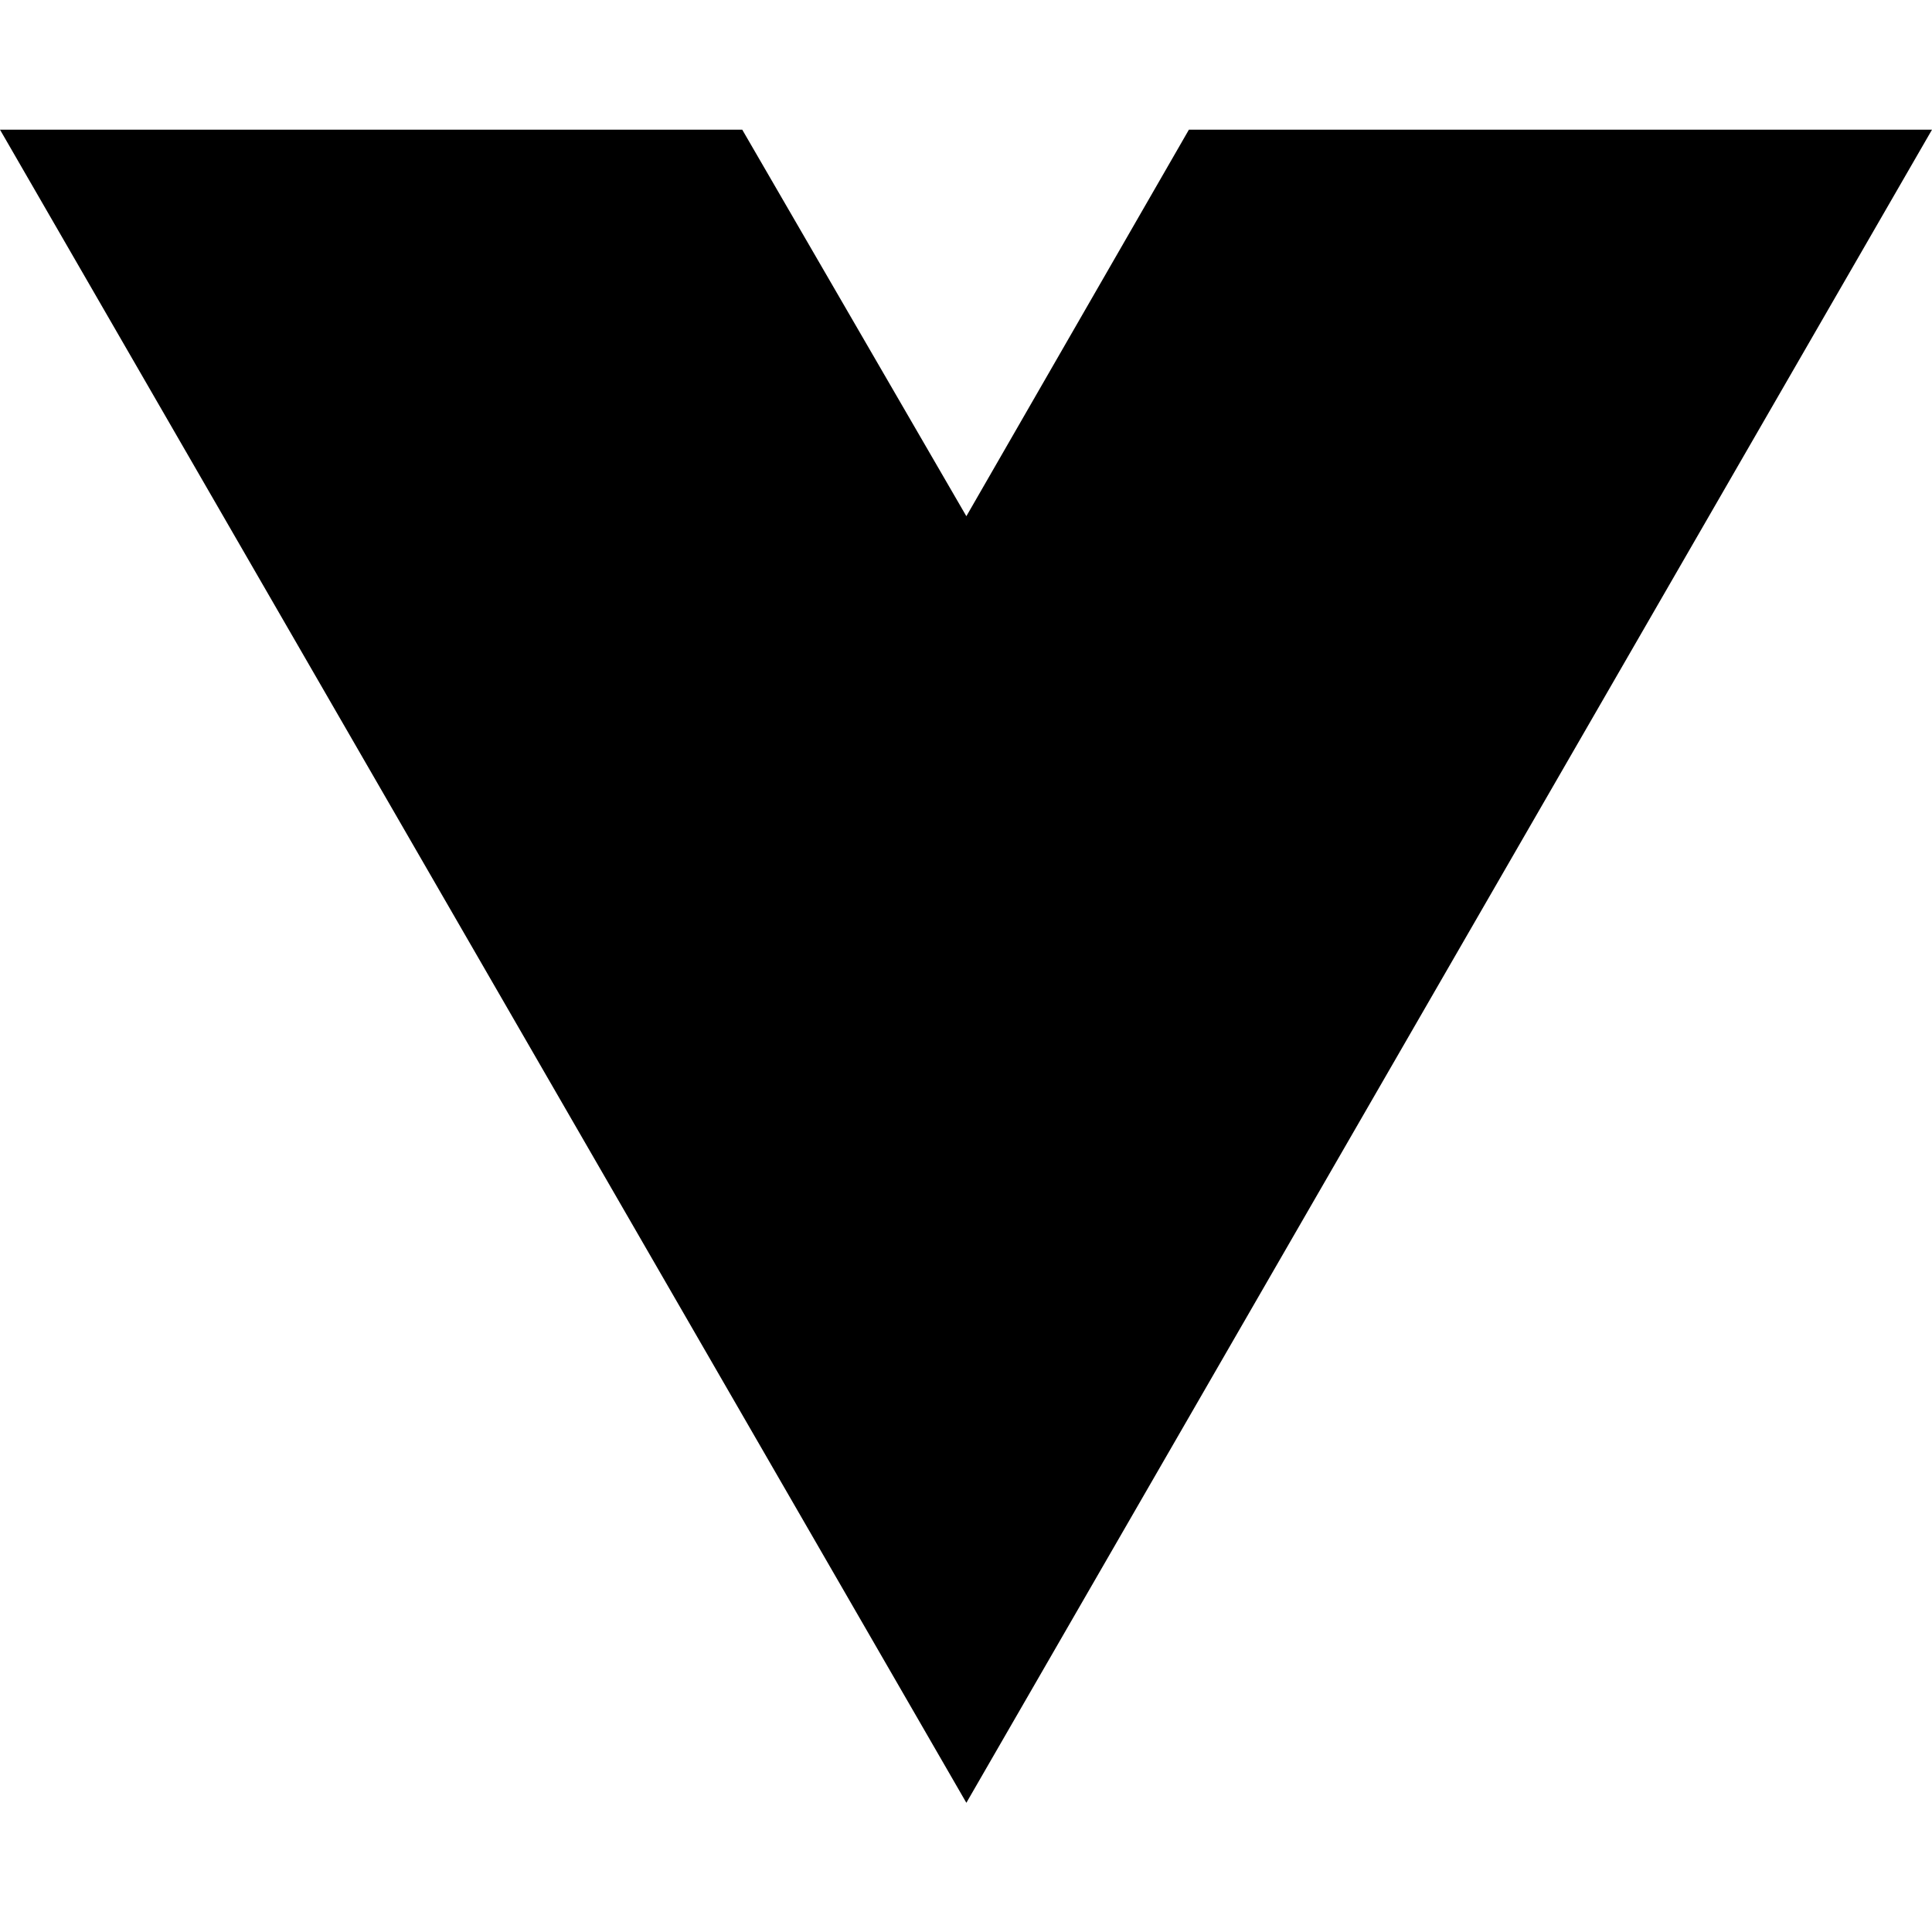
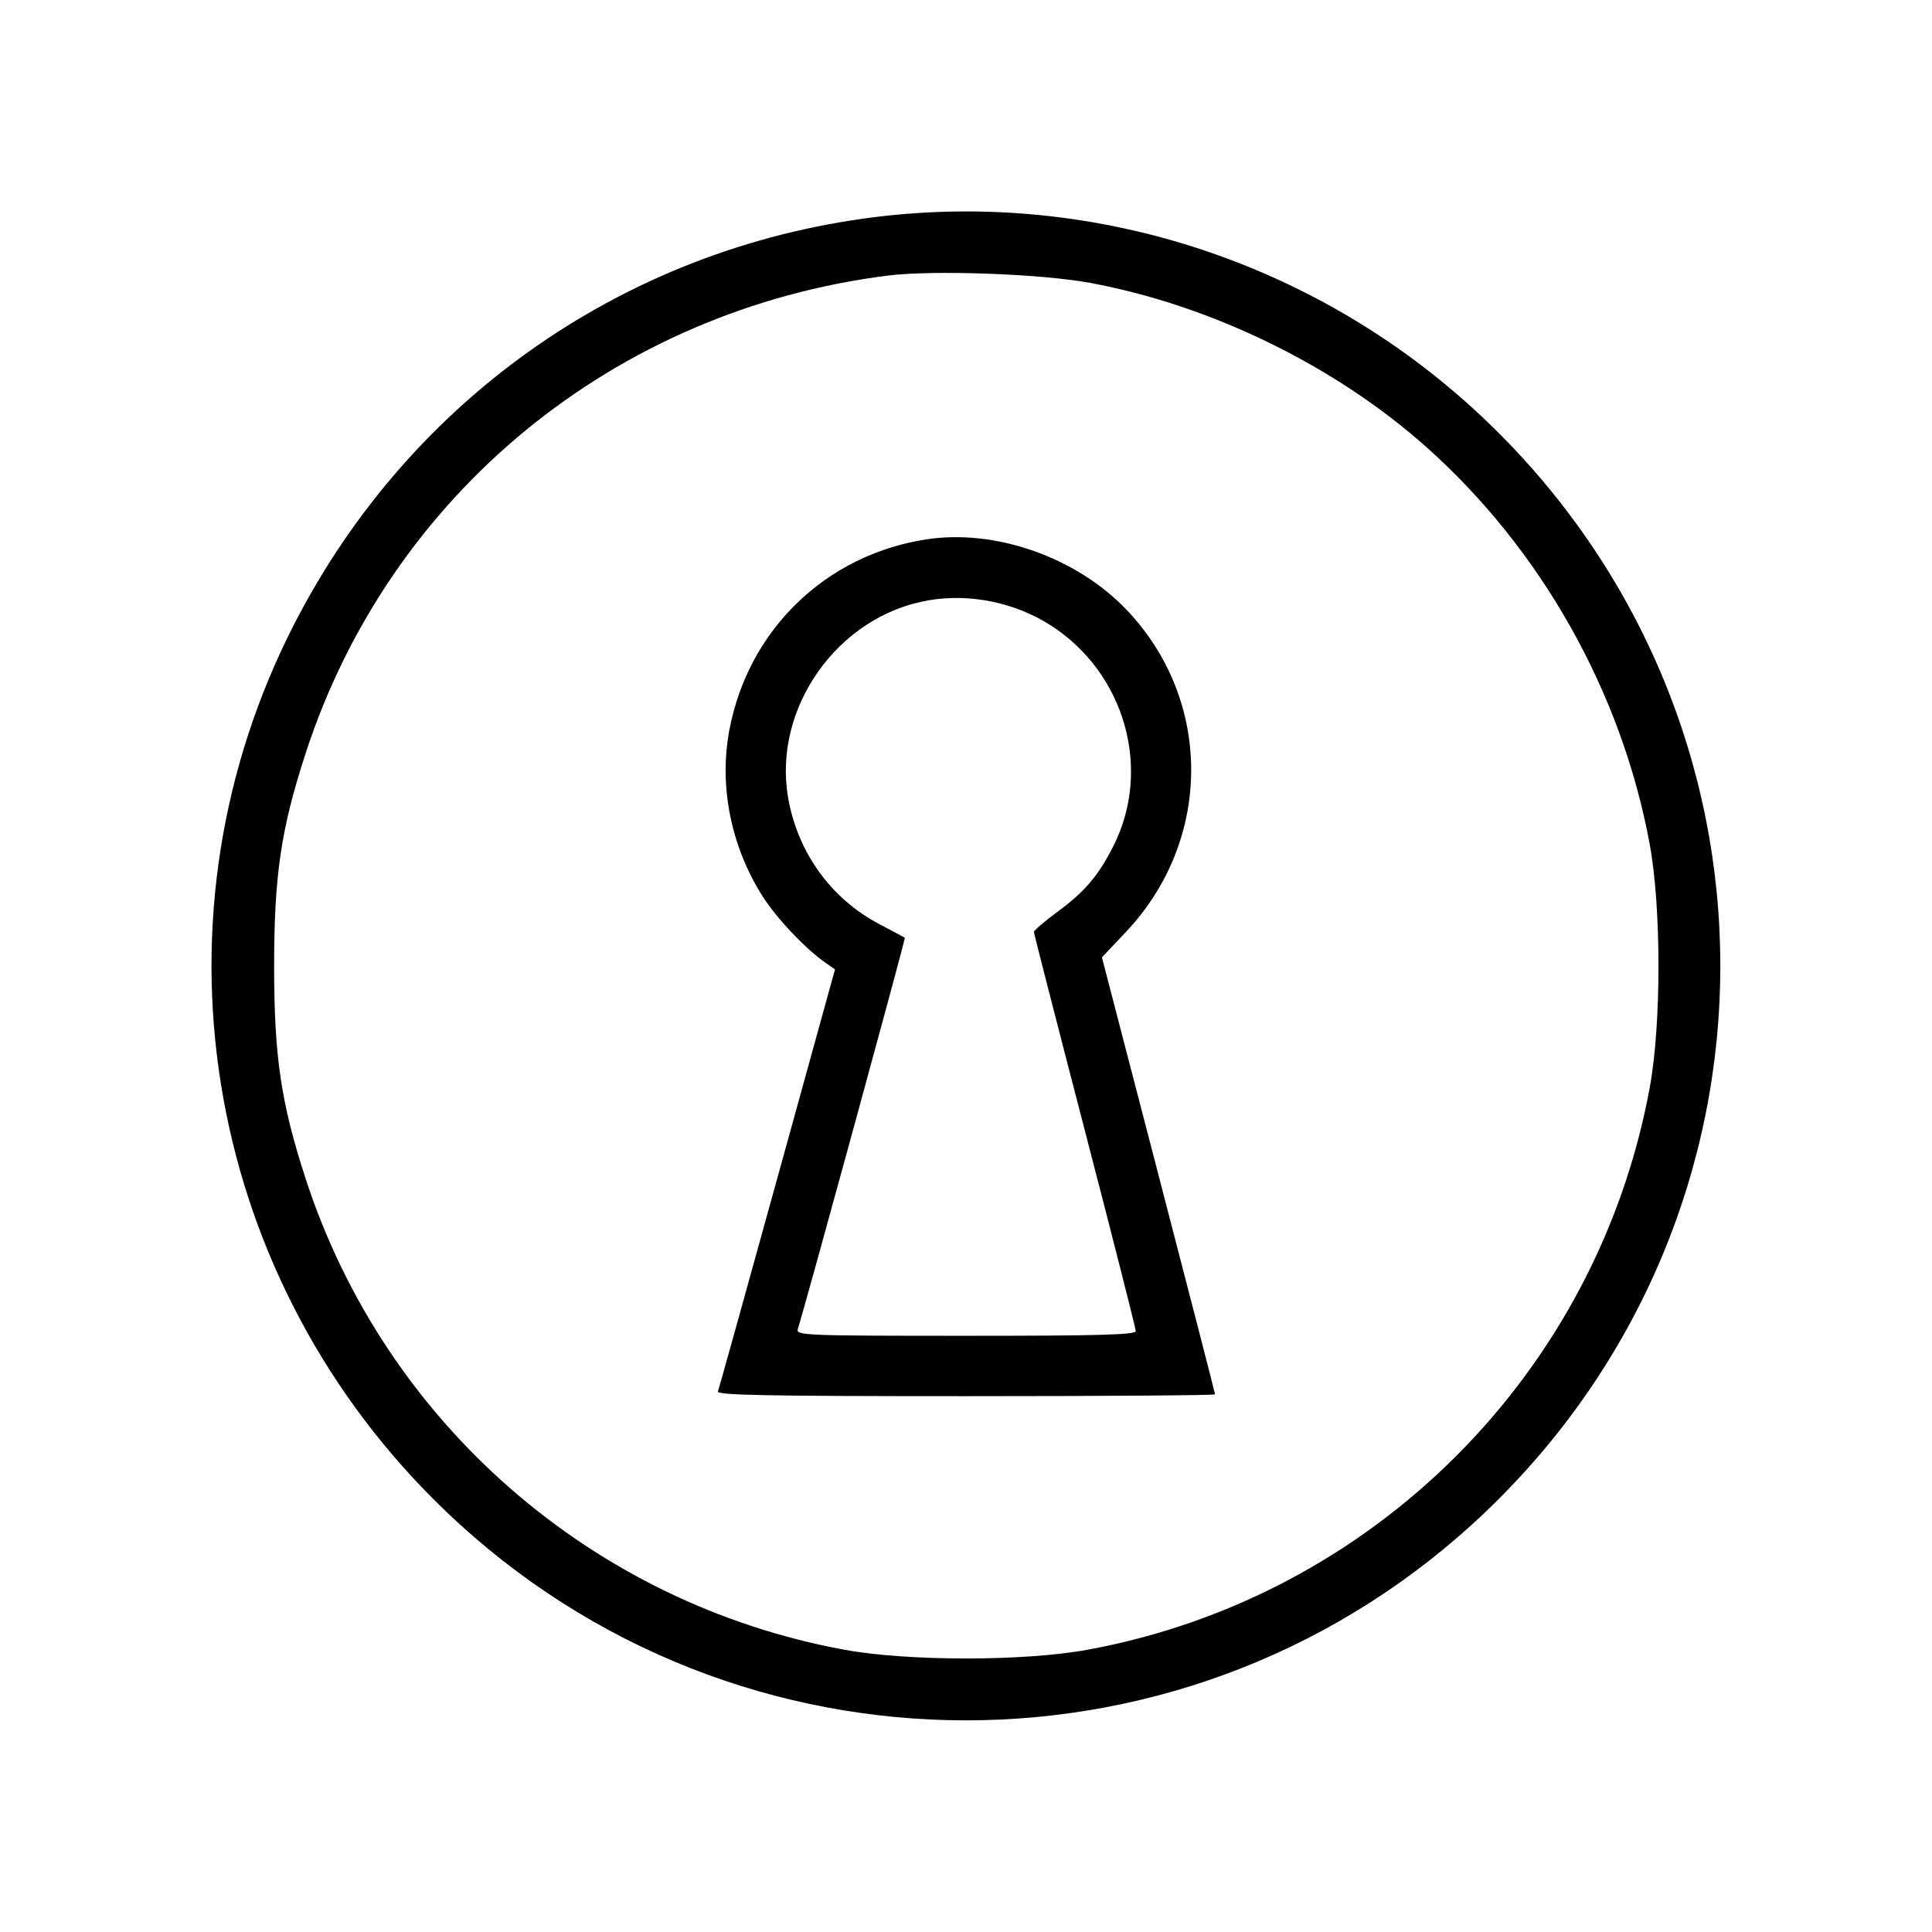
- <svg xmlns="http://www.w3.org/2000/svg" width="16" height="16" viewBox="0 0 16 16" fill="none">
-   <path d="M8.003 14.93L0 1.074H6.147L8.003 4.275L9.846 1.074H16L8.003 14.93Z" fill="black" />
+ <svg xmlns="http://www.w3.org/2000/svg" width="512" height="512" viewBox="0 0 512 512" version="1.1">
+   <path d="M 232 57.517 C 164.425 65.886, 106.574 107.152, 76.412 168.500 C 38.064 246.497, 54.925 340.089, 118.219 400.574 C 195.431 474.357, 316.569 474.357, 393.781 400.574 C 476.611 321.421, 476.611 190.579, 393.781 111.426 C 350.537 70.103, 290.883 50.225, 232 57.517 M 235.325 73.027 C 162.840 82.164, 103.329 130.986, 80.993 199.640 C 74.461 219.719, 72.648 231.965, 72.648 256 C 72.648 280.035, 74.461 292.281, 80.993 312.360 C 102.003 376.938, 156.857 424.899, 223.770 437.197 C 240.576 440.285, 271.424 440.285, 288.230 437.197 C 363.921 423.286, 423.286 363.921, 437.197 288.230 C 440.285 271.424, 440.285 240.576, 437.197 223.770 C 429.797 183.504, 408.416 145.519, 377.859 118.350 C 353.732 96.898, 320.952 80.908, 288.929 74.970 C 275.941 72.561, 247.267 71.522, 235.325 73.027 M 245.387 142.952 C 218.772 147.095, 198.319 166.911, 193.295 193.420 C 190.496 208.185, 193.664 224.183, 201.998 237.379 C 205.749 243.319, 213.497 251.508, 218.893 255.235 L 221.286 256.888 206.008 312.194 C 197.605 342.612, 190.518 368.063, 190.258 368.750 C 189.883 369.742, 203.422 370, 255.893 370 C 292.252 370, 322 369.781, 322 369.513 C 322 369.246, 315.255 343.083, 307.010 311.374 L 292.021 253.721 298.428 246.929 C 321.424 222.552, 321.422 185.428, 298.423 161.469 C 285.112 147.603, 263.649 140.109, 245.387 142.952 M 246 159.101 C 222.064 163.234, 204.771 187.542, 208.848 211.322 C 211.340 225.851, 220.205 238.160, 233.030 244.899 C 236.589 246.769, 239.630 248.399, 239.790 248.522 C 240.021 248.701, 213.478 345.747, 211.419 352.250 C 210.897 353.899, 213.467 354, 255.933 354 C 291.325 354, 300.998 353.732, 300.991 352.750 C 300.986 352.063, 294.911 328.143, 287.491 299.596 C 280.071 271.048, 274 247.363, 274 246.963 C 274 246.562, 276.813 244.165, 280.250 241.635 C 287.480 236.314, 291.113 232.041, 295.064 224.207 C 305.323 203.870, 298.149 178.455, 278.581 165.807 C 269.082 159.668, 257.054 157.192, 246 159.101" stroke="none" fill="black" fill-rule="evenodd" />
</svg>
